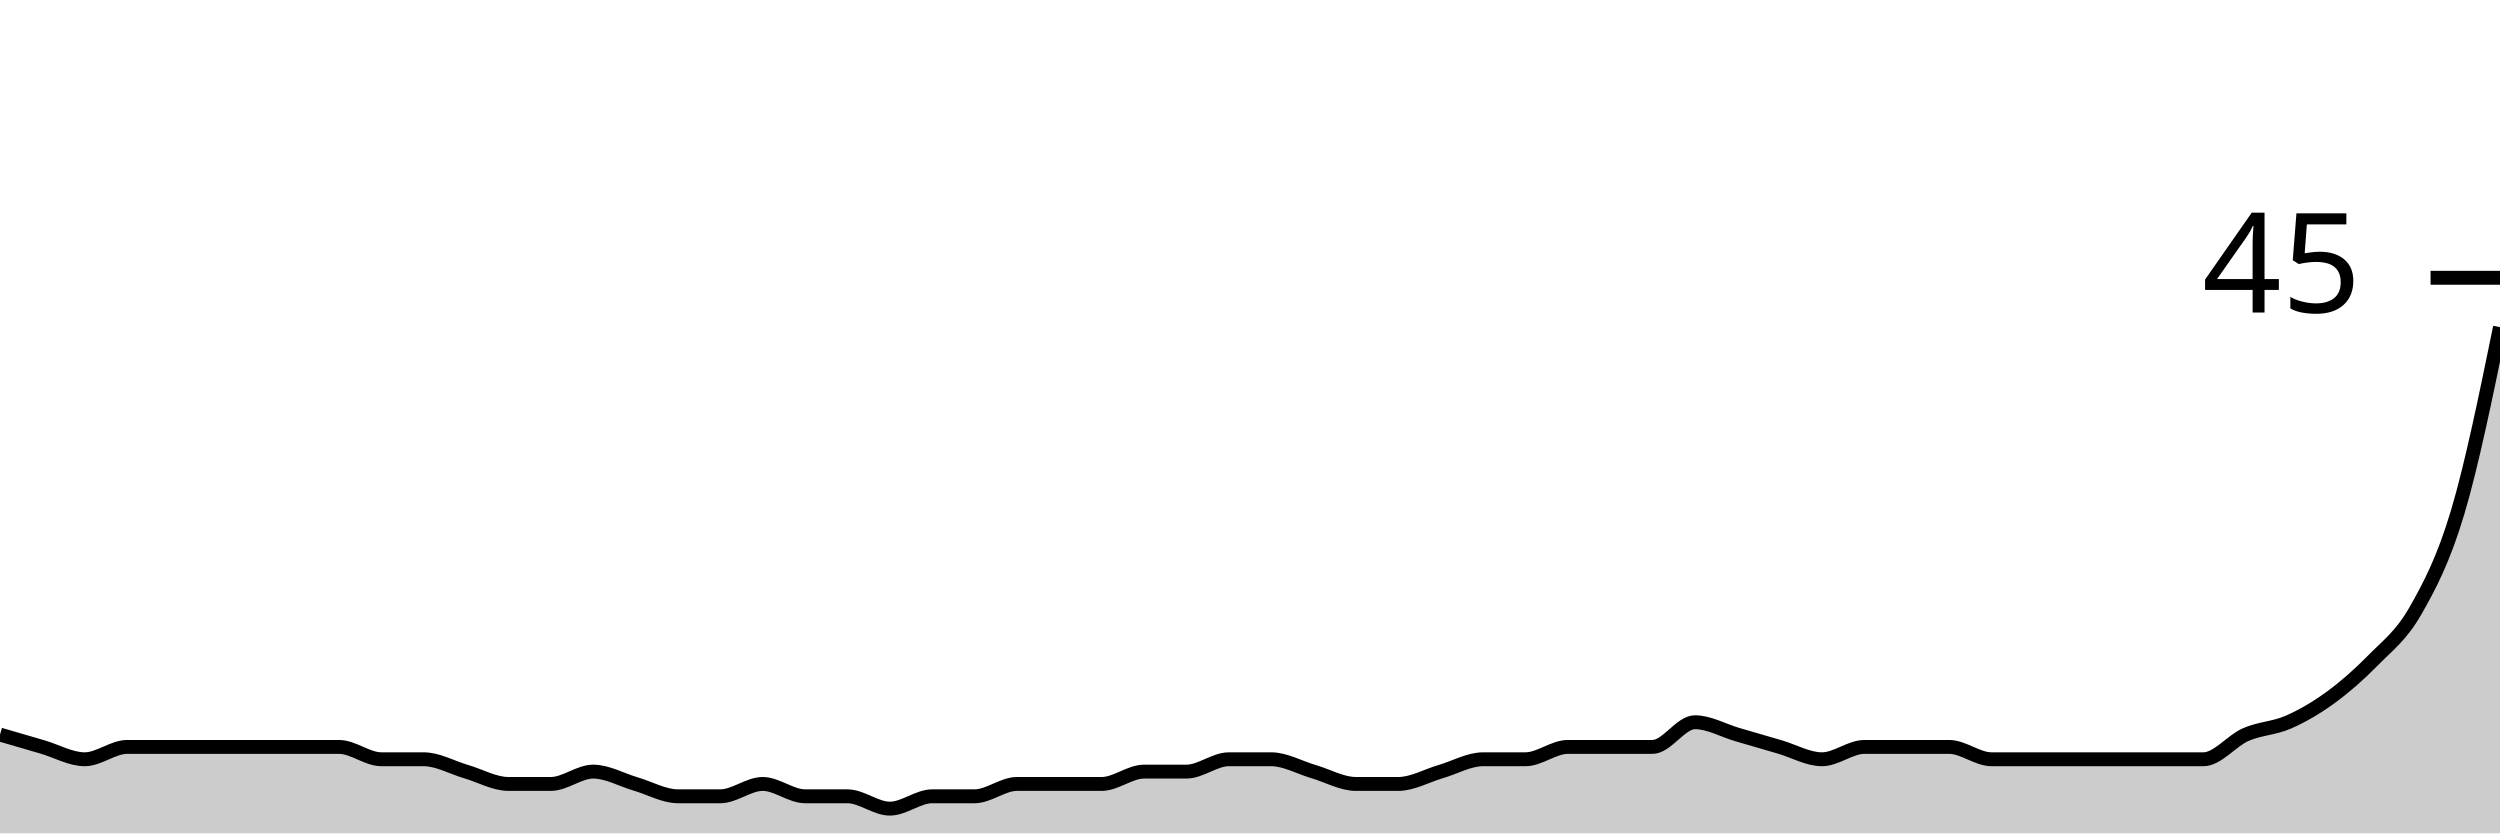
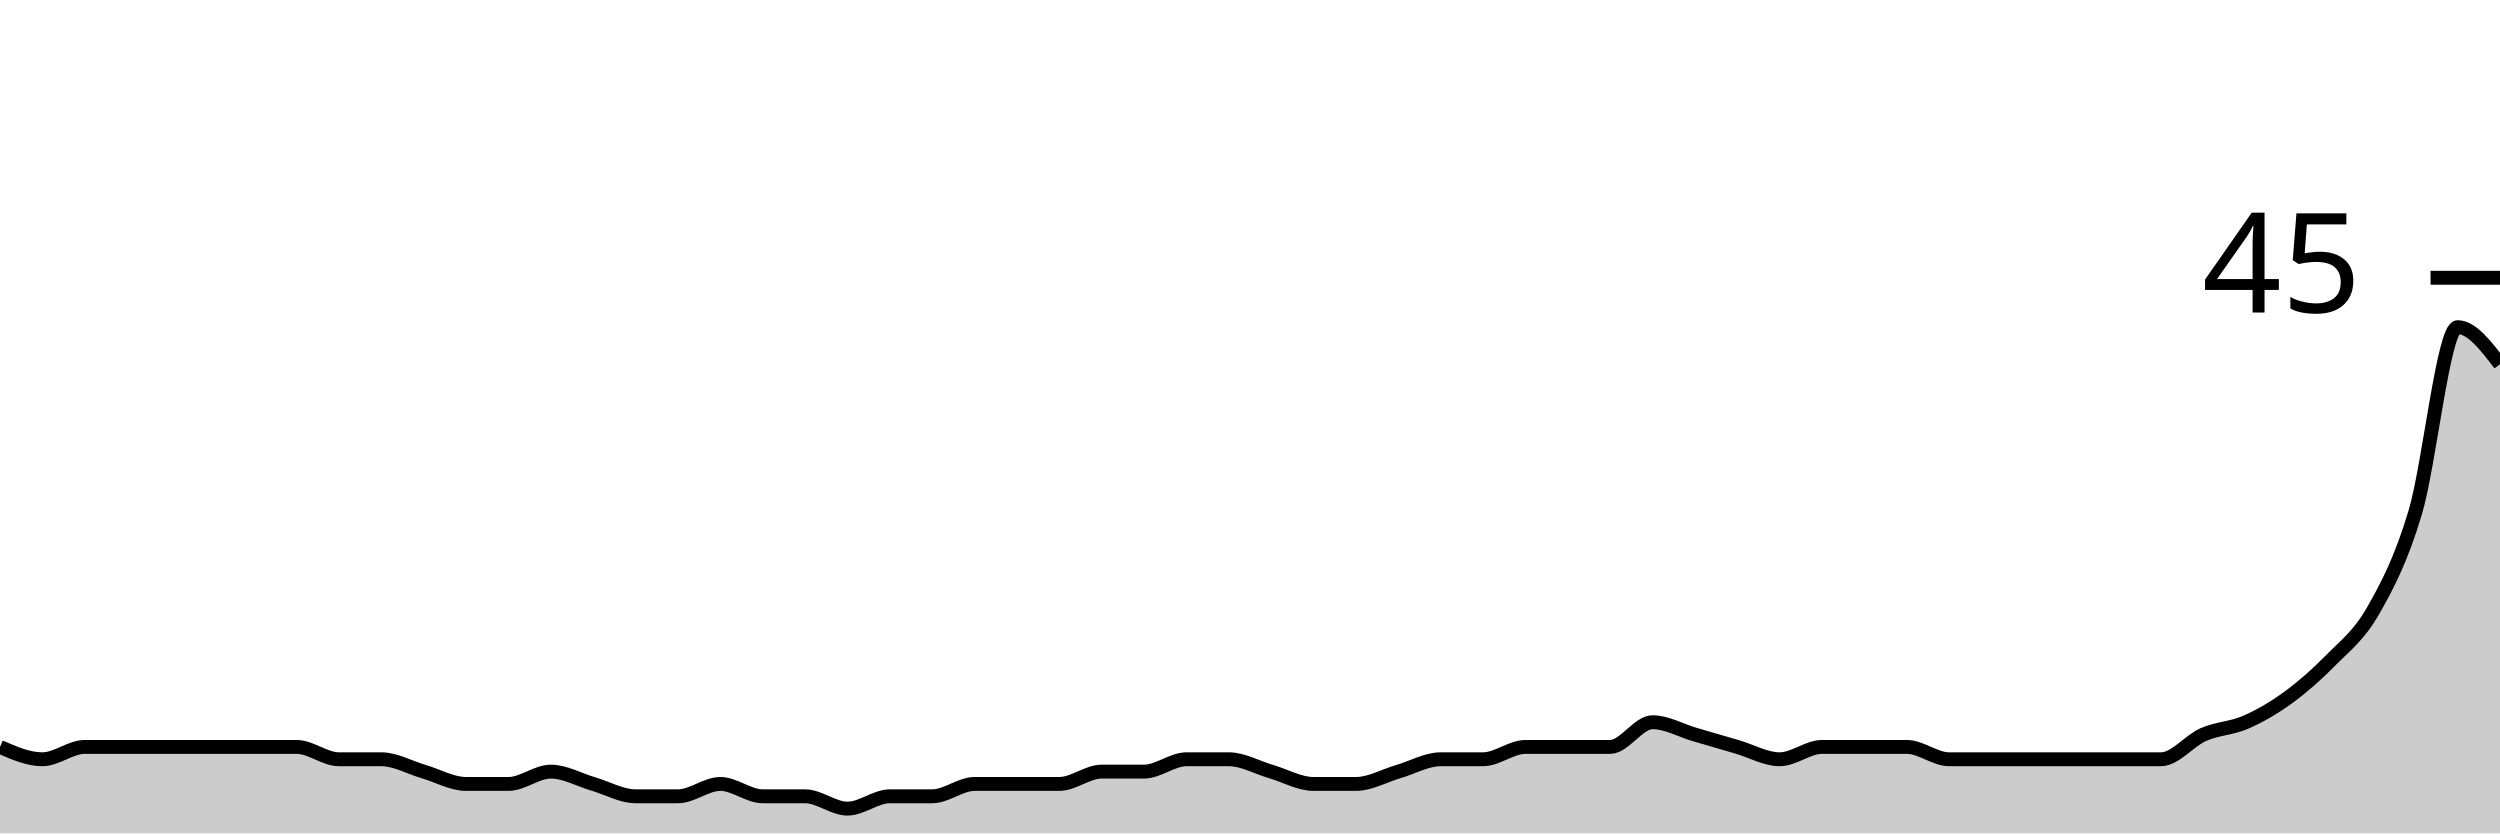
<svg xmlns="http://www.w3.org/2000/svg" viewBox="0 0 180 60">
  <g transform="translate(0,20)">
-     <path class="area" fill="rgba(0, 0, 0, 0.2)" d="M0,32.889C1.017,33.185,2.034,33.481,3.051,33.778C4.068,34.074,5.085,34.667,6.102,34.667C7.119,34.667,8.136,33.778,9.153,33.778C10.169,33.778,11.186,33.778,12.203,33.778C13.22,33.778,14.237,33.778,15.254,33.778C16.271,33.778,17.288,33.778,18.305,33.778C19.322,33.778,20.339,33.778,21.356,33.778C22.373,33.778,23.39,33.778,24.407,33.778C25.424,33.778,26.441,34.667,27.458,34.667C28.475,34.667,29.492,34.667,30.508,34.667C31.525,34.667,32.542,35.259,33.559,35.556C34.576,35.852,35.593,36.444,36.61,36.444C37.627,36.444,38.644,36.444,39.661,36.444C40.678,36.444,41.695,35.556,42.712,35.556C43.729,35.556,44.746,36.148,45.763,36.444C46.78,36.741,47.797,37.333,48.814,37.333C49.831,37.333,50.847,37.333,51.864,37.333C52.881,37.333,53.898,36.444,54.915,36.444C55.932,36.444,56.949,37.333,57.966,37.333C58.983,37.333,60,37.333,61.017,37.333C62.034,37.333,63.051,38.222,64.068,38.222C65.085,38.222,66.102,37.333,67.119,37.333C68.136,37.333,69.153,37.333,70.169,37.333C71.186,37.333,72.203,36.444,73.22,36.444C74.237,36.444,75.254,36.444,76.271,36.444C77.288,36.444,78.305,36.444,79.322,36.444C80.339,36.444,81.356,35.556,82.373,35.556C83.39,35.556,84.407,35.556,85.424,35.556C86.441,35.556,87.458,34.667,88.475,34.667C89.492,34.667,90.508,34.667,91.525,34.667C92.542,34.667,93.559,35.259,94.576,35.556C95.593,35.852,96.61,36.444,97.627,36.444C98.644,36.444,99.661,36.444,100.678,36.444C101.695,36.444,102.712,35.852,103.729,35.556C104.746,35.259,105.763,34.667,106.78,34.667C107.797,34.667,108.814,34.667,109.831,34.667C110.847,34.667,111.864,33.778,112.881,33.778C113.898,33.778,114.915,33.778,115.932,33.778C116.949,33.778,117.966,33.778,118.983,33.778C120,33.778,121.017,32,122.034,32C123.051,32,124.068,32.593,125.085,32.889C126.102,33.185,127.119,33.481,128.136,33.778C129.153,34.074,130.169,34.667,131.186,34.667C132.203,34.667,133.22,33.778,134.237,33.778C135.254,33.778,136.271,33.778,137.288,33.778C138.305,33.778,139.322,33.778,140.339,33.778C141.356,33.778,142.373,34.667,143.39,34.667C144.407,34.667,145.424,34.667,146.441,34.667C147.458,34.667,148.475,34.667,149.492,34.667C150.508,34.667,151.525,34.667,152.542,34.667C153.559,34.667,154.576,34.667,155.593,34.667C156.61,34.667,157.627,34.667,158.644,34.667C159.661,34.667,160.678,33.333,161.695,32.889C162.712,32.444,163.729,32.444,164.746,32C165.763,31.556,166.78,30.963,167.797,30.222C168.814,29.481,169.831,28.593,170.847,27.556C171.864,26.519,172.881,25.778,173.898,24C174.915,22.222,175.932,20.296,176.949,16.889C177.966,13.481,178.983,8.519,180,3.556L180,40C178.983,40,177.966,40,176.949,40C175.932,40,174.915,40,173.898,40C172.881,40,171.864,40,170.847,40C169.831,40,168.814,40,167.797,40C166.78,40,165.763,40,164.746,40C163.729,40,162.712,40,161.695,40C160.678,40,159.661,40,158.644,40C157.627,40,156.61,40,155.593,40C154.576,40,153.559,40,152.542,40C151.525,40,150.508,40,149.492,40C148.475,40,147.458,40,146.441,40C145.424,40,144.407,40,143.39,40C142.373,40,141.356,40,140.339,40C139.322,40,138.305,40,137.288,40C136.271,40,135.254,40,134.237,40C133.22,40,132.203,40,131.186,40C130.169,40,129.153,40,128.136,40C127.119,40,126.102,40,125.085,40C124.068,40,123.051,40,122.034,40C121.017,40,120,40,118.983,40C117.966,40,116.949,40,115.932,40C114.915,40,113.898,40,112.881,40C111.864,40,110.847,40,109.831,40C108.814,40,107.797,40,106.78,40C105.763,40,104.746,40,103.729,40C102.712,40,101.695,40,100.678,40C99.661,40,98.644,40,97.627,40C96.61,40,95.593,40,94.576,40C93.559,40,92.542,40,91.525,40C90.508,40,89.492,40,88.475,40C87.458,40,86.441,40,85.424,40C84.407,40,83.39,40,82.373,40C81.356,40,80.339,40,79.322,40C78.305,40,77.288,40,76.271,40C75.254,40,74.237,40,73.22,40C72.203,40,71.186,40,70.169,40C69.153,40,68.136,40,67.119,40C66.102,40,65.085,40,64.068,40C63.051,40,62.034,40,61.017,40C60,40,58.983,40,57.966,40C56.949,40,55.932,40,54.915,40C53.898,40,52.881,40,51.864,40C50.847,40,49.831,40,48.814,40C47.797,40,46.78,40,45.763,40C44.746,40,43.729,40,42.712,40C41.695,40,40.678,40,39.661,40C38.644,40,37.627,40,36.61,40C35.593,40,34.576,40,33.559,40C32.542,40,31.525,40,30.508,40C29.492,40,28.475,40,27.458,40C26.441,40,25.424,40,24.407,40C23.39,40,22.373,40,21.356,40C20.339,40,19.322,40,18.305,40C17.288,40,16.271,40,15.254,40C14.237,40,13.22,40,12.203,40C11.186,40,10.169,40,9.153,40C8.136,40,7.119,40,6.102,40C5.085,40,4.068,40,3.051,40C2.034,40,1.017,40,0,40Z" />
-     <path class="line" stroke="black" fill="none" d="M0,32.889C1.017,33.185,2.034,33.481,3.051,33.778C4.068,34.074,5.085,34.667,6.102,34.667C7.119,34.667,8.136,33.778,9.153,33.778C10.169,33.778,11.186,33.778,12.203,33.778C13.22,33.778,14.237,33.778,15.254,33.778C16.271,33.778,17.288,33.778,18.305,33.778C19.322,33.778,20.339,33.778,21.356,33.778C22.373,33.778,23.39,33.778,24.407,33.778C25.424,33.778,26.441,34.667,27.458,34.667C28.475,34.667,29.492,34.667,30.508,34.667C31.525,34.667,32.542,35.259,33.559,35.556C34.576,35.852,35.593,36.444,36.61,36.444C37.627,36.444,38.644,36.444,39.661,36.444C40.678,36.444,41.695,35.556,42.712,35.556C43.729,35.556,44.746,36.148,45.763,36.444C46.78,36.741,47.797,37.333,48.814,37.333C49.831,37.333,50.847,37.333,51.864,37.333C52.881,37.333,53.898,36.444,54.915,36.444C55.932,36.444,56.949,37.333,57.966,37.333C58.983,37.333,60,37.333,61.017,37.333C62.034,37.333,63.051,38.222,64.068,38.222C65.085,38.222,66.102,37.333,67.119,37.333C68.136,37.333,69.153,37.333,70.169,37.333C71.186,37.333,72.203,36.444,73.22,36.444C74.237,36.444,75.254,36.444,76.271,36.444C77.288,36.444,78.305,36.444,79.322,36.444C80.339,36.444,81.356,35.556,82.373,35.556C83.39,35.556,84.407,35.556,85.424,35.556C86.441,35.556,87.458,34.667,88.475,34.667C89.492,34.667,90.508,34.667,91.525,34.667C92.542,34.667,93.559,35.259,94.576,35.556C95.593,35.852,96.61,36.444,97.627,36.444C98.644,36.444,99.661,36.444,100.678,36.444C101.695,36.444,102.712,35.852,103.729,35.556C104.746,35.259,105.763,34.667,106.78,34.667C107.797,34.667,108.814,34.667,109.831,34.667C110.847,34.667,111.864,33.778,112.881,33.778C113.898,33.778,114.915,33.778,115.932,33.778C116.949,33.778,117.966,33.778,118.983,33.778C120,33.778,121.017,32,122.034,32C123.051,32,124.068,32.593,125.085,32.889C126.102,33.185,127.119,33.481,128.136,33.778C129.153,34.074,130.169,34.667,131.186,34.667C132.203,34.667,133.22,33.778,134.237,33.778C135.254,33.778,136.271,33.778,137.288,33.778C138.305,33.778,139.322,33.778,140.339,33.778C141.356,33.778,142.373,34.667,143.39,34.667C144.407,34.667,145.424,34.667,146.441,34.667C147.458,34.667,148.475,34.667,149.492,34.667C150.508,34.667,151.525,34.667,152.542,34.667C153.559,34.667,154.576,34.667,155.593,34.667C156.61,34.667,157.627,34.667,158.644,34.667C159.661,34.667,160.678,33.333,161.695,32.889C162.712,32.444,163.729,32.444,164.746,32C165.763,31.556,166.78,30.963,167.797,30.222C168.814,29.481,169.831,28.593,170.847,27.556C171.864,26.519,172.881,25.778,173.898,24C174.915,22.222,175.932,20.296,176.949,16.889C177.966,13.481,178.983,8.519,180,3.556" />
+     <path class="area" fill="rgba(0, 0, 0, 0.2)" d="M0,33.778C1.017,34.222,2.034,34.667,3.051,34.667C4.068,34.667,5.085,33.778,6.102,33.778C7.119,33.778,8.136,33.778,9.153,33.778C10.169,33.778,11.186,33.778,12.203,33.778C13.22,33.778,14.237,33.778,15.254,33.778C16.271,33.778,17.288,33.778,18.305,33.778C19.322,33.778,20.339,33.778,21.356,33.778C22.373,33.778,23.39,34.667,24.407,34.667C25.424,34.667,26.441,34.667,27.458,34.667C28.475,34.667,29.492,35.259,30.508,35.556C31.525,35.852,32.542,36.444,33.559,36.444C34.576,36.444,35.593,36.444,36.61,36.444C37.627,36.444,38.644,35.556,39.661,35.556C40.678,35.556,41.695,36.148,42.712,36.444C43.729,36.741,44.746,37.333,45.763,37.333C46.78,37.333,47.797,37.333,48.814,37.333C49.831,37.333,50.847,36.444,51.864,36.444C52.881,36.444,53.898,37.333,54.915,37.333C55.932,37.333,56.949,37.333,57.966,37.333C58.983,37.333,60,38.222,61.017,38.222C62.034,38.222,63.051,37.333,64.068,37.333C65.085,37.333,66.102,37.333,67.119,37.333C68.136,37.333,69.153,36.444,70.169,36.444C71.186,36.444,72.203,36.444,73.22,36.444C74.237,36.444,75.254,36.444,76.271,36.444C77.288,36.444,78.305,35.556,79.322,35.556C80.339,35.556,81.356,35.556,82.373,35.556C83.39,35.556,84.407,34.667,85.424,34.667C86.441,34.667,87.458,34.667,88.475,34.667C89.492,34.667,90.508,35.259,91.525,35.556C92.542,35.852,93.559,36.444,94.576,36.444C95.593,36.444,96.61,36.444,97.627,36.444C98.644,36.444,99.661,35.852,100.678,35.556C101.695,35.259,102.712,34.667,103.729,34.667C104.746,34.667,105.763,34.667,106.78,34.667C107.797,34.667,108.814,33.778,109.831,33.778C110.847,33.778,111.864,33.778,112.881,33.778C113.898,33.778,114.915,33.778,115.932,33.778C116.949,33.778,117.966,32,118.983,32C120,32,121.017,32.593,122.034,32.889C123.051,33.185,124.068,33.481,125.085,33.778C126.102,34.074,127.119,34.667,128.136,34.667C129.153,34.667,130.169,33.778,131.186,33.778C132.203,33.778,133.22,33.778,134.237,33.778C135.254,33.778,136.271,33.778,137.288,33.778C138.305,33.778,139.322,34.667,140.339,34.667C141.356,34.667,142.373,34.667,143.39,34.667C144.407,34.667,145.424,34.667,146.441,34.667C147.458,34.667,148.475,34.667,149.492,34.667C150.508,34.667,151.525,34.667,152.542,34.667C153.559,34.667,154.576,34.667,155.593,34.667C156.61,34.667,157.627,33.333,158.644,32.889C159.661,32.444,160.678,32.444,161.695,32C162.712,31.556,163.729,30.963,164.746,30.222C165.763,29.481,166.78,28.593,167.797,27.556C168.814,26.519,169.831,25.778,170.847,24C171.864,22.222,172.881,20.296,173.898,16.889C174.915,13.481,175.932,3.556,176.949,3.556C177.966,3.556,178.983,4.889,180,6.222L180,40C178.983,40,177.966,40,176.949,40C175.932,40,174.915,40,173.898,40C172.881,40,171.864,40,170.847,40C169.831,40,168.814,40,167.797,40C166.78,40,165.763,40,164.746,40C163.729,40,162.712,40,161.695,40C160.678,40,159.661,40,158.644,40C157.627,40,156.61,40,155.593,40C154.576,40,153.559,40,152.542,40C151.525,40,150.508,40,149.492,40C148.475,40,147.458,40,146.441,40C145.424,40,144.407,40,143.39,40C142.373,40,141.356,40,140.339,40C139.322,40,138.305,40,137.288,40C136.271,40,135.254,40,134.237,40C133.22,40,132.203,40,131.186,40C130.169,40,129.153,40,128.136,40C127.119,40,126.102,40,125.085,40C124.068,40,123.051,40,122.034,40C121.017,40,120,40,118.983,40C117.966,40,116.949,40,115.932,40C114.915,40,113.898,40,112.881,40C111.864,40,110.847,40,109.831,40C108.814,40,107.797,40,106.78,40C105.763,40,104.746,40,103.729,40C102.712,40,101.695,40,100.678,40C99.661,40,98.644,40,97.627,40C96.61,40,95.593,40,94.576,40C93.559,40,92.542,40,91.525,40C90.508,40,89.492,40,88.475,40C87.458,40,86.441,40,85.424,40C84.407,40,83.39,40,82.373,40C81.356,40,80.339,40,79.322,40C78.305,40,77.288,40,76.271,40C75.254,40,74.237,40,73.22,40C72.203,40,71.186,40,70.169,40C69.153,40,68.136,40,67.119,40C66.102,40,65.085,40,64.068,40C63.051,40,62.034,40,61.017,40C60,40,58.983,40,57.966,40C56.949,40,55.932,40,54.915,40C53.898,40,52.881,40,51.864,40C50.847,40,49.831,40,48.814,40C47.797,40,46.78,40,45.763,40C44.746,40,43.729,40,42.712,40C41.695,40,40.678,40,39.661,40C38.644,40,37.627,40,36.61,40C35.593,40,34.576,40,33.559,40C32.542,40,31.525,40,30.508,40C29.492,40,28.475,40,27.458,40C26.441,40,25.424,40,24.407,40C23.39,40,22.373,40,21.356,40C20.339,40,19.322,40,18.305,40C17.288,40,16.271,40,15.254,40C14.237,40,13.22,40,12.203,40C11.186,40,10.169,40,9.153,40C8.136,40,7.119,40,6.102,40C5.085,40,4.068,40,3.051,40C2.034,40,1.017,40,0,40Z" />
+     <path class="line" stroke="black" fill="none" d="M0,33.778C1.017,34.222,2.034,34.667,3.051,34.667C4.068,34.667,5.085,33.778,6.102,33.778C7.119,33.778,8.136,33.778,9.153,33.778C10.169,33.778,11.186,33.778,12.203,33.778C13.22,33.778,14.237,33.778,15.254,33.778C16.271,33.778,17.288,33.778,18.305,33.778C19.322,33.778,20.339,33.778,21.356,33.778C22.373,33.778,23.39,34.667,24.407,34.667C25.424,34.667,26.441,34.667,27.458,34.667C28.475,34.667,29.492,35.259,30.508,35.556C31.525,35.852,32.542,36.444,33.559,36.444C34.576,36.444,35.593,36.444,36.61,36.444C37.627,36.444,38.644,35.556,39.661,35.556C40.678,35.556,41.695,36.148,42.712,36.444C43.729,36.741,44.746,37.333,45.763,37.333C46.78,37.333,47.797,37.333,48.814,37.333C49.831,37.333,50.847,36.444,51.864,36.444C52.881,36.444,53.898,37.333,54.915,37.333C55.932,37.333,56.949,37.333,57.966,37.333C58.983,37.333,60,38.222,61.017,38.222C62.034,38.222,63.051,37.333,64.068,37.333C65.085,37.333,66.102,37.333,67.119,37.333C68.136,37.333,69.153,36.444,70.169,36.444C71.186,36.444,72.203,36.444,73.22,36.444C74.237,36.444,75.254,36.444,76.271,36.444C77.288,36.444,78.305,35.556,79.322,35.556C80.339,35.556,81.356,35.556,82.373,35.556C83.39,35.556,84.407,34.667,85.424,34.667C86.441,34.667,87.458,34.667,88.475,34.667C89.492,34.667,90.508,35.259,91.525,35.556C92.542,35.852,93.559,36.444,94.576,36.444C95.593,36.444,96.61,36.444,97.627,36.444C98.644,36.444,99.661,35.852,100.678,35.556C101.695,35.259,102.712,34.667,103.729,34.667C104.746,34.667,105.763,34.667,106.78,34.667C107.797,34.667,108.814,33.778,109.831,33.778C110.847,33.778,111.864,33.778,112.881,33.778C113.898,33.778,114.915,33.778,115.932,33.778C116.949,33.778,117.966,32,118.983,32C120,32,121.017,32.593,122.034,32.889C123.051,33.185,124.068,33.481,125.085,33.778C126.102,34.074,127.119,34.667,128.136,34.667C129.153,34.667,130.169,33.778,131.186,33.778C132.203,33.778,133.22,33.778,134.237,33.778C135.254,33.778,136.271,33.778,137.288,33.778C138.305,33.778,139.322,34.667,140.339,34.667C141.356,34.667,142.373,34.667,143.39,34.667C144.407,34.667,145.424,34.667,146.441,34.667C147.458,34.667,148.475,34.667,149.492,34.667C150.508,34.667,151.525,34.667,152.542,34.667C153.559,34.667,154.576,34.667,155.593,34.667C156.61,34.667,157.627,33.333,158.644,32.889C159.661,32.444,160.678,32.444,161.695,32C162.712,31.556,163.729,30.963,164.746,30.222C165.763,29.481,166.78,28.593,167.797,27.556C168.814,26.519,169.831,25.778,170.847,24C171.864,22.222,172.881,20.296,173.898,16.889C174.915,13.481,175.932,3.556,176.949,3.556C177.966,3.556,178.983,4.889,180,6.222" />
    <path class="axis-ceiling" stroke-width="1" stroke="black" fill="none" d="M175,0L180,0" />
    <text class="axis-ceiling-label" font-family="sans-serif" text-anchor="end" font-size="10px" x="170" y="2.5">45</text>
  </g>
</svg>
